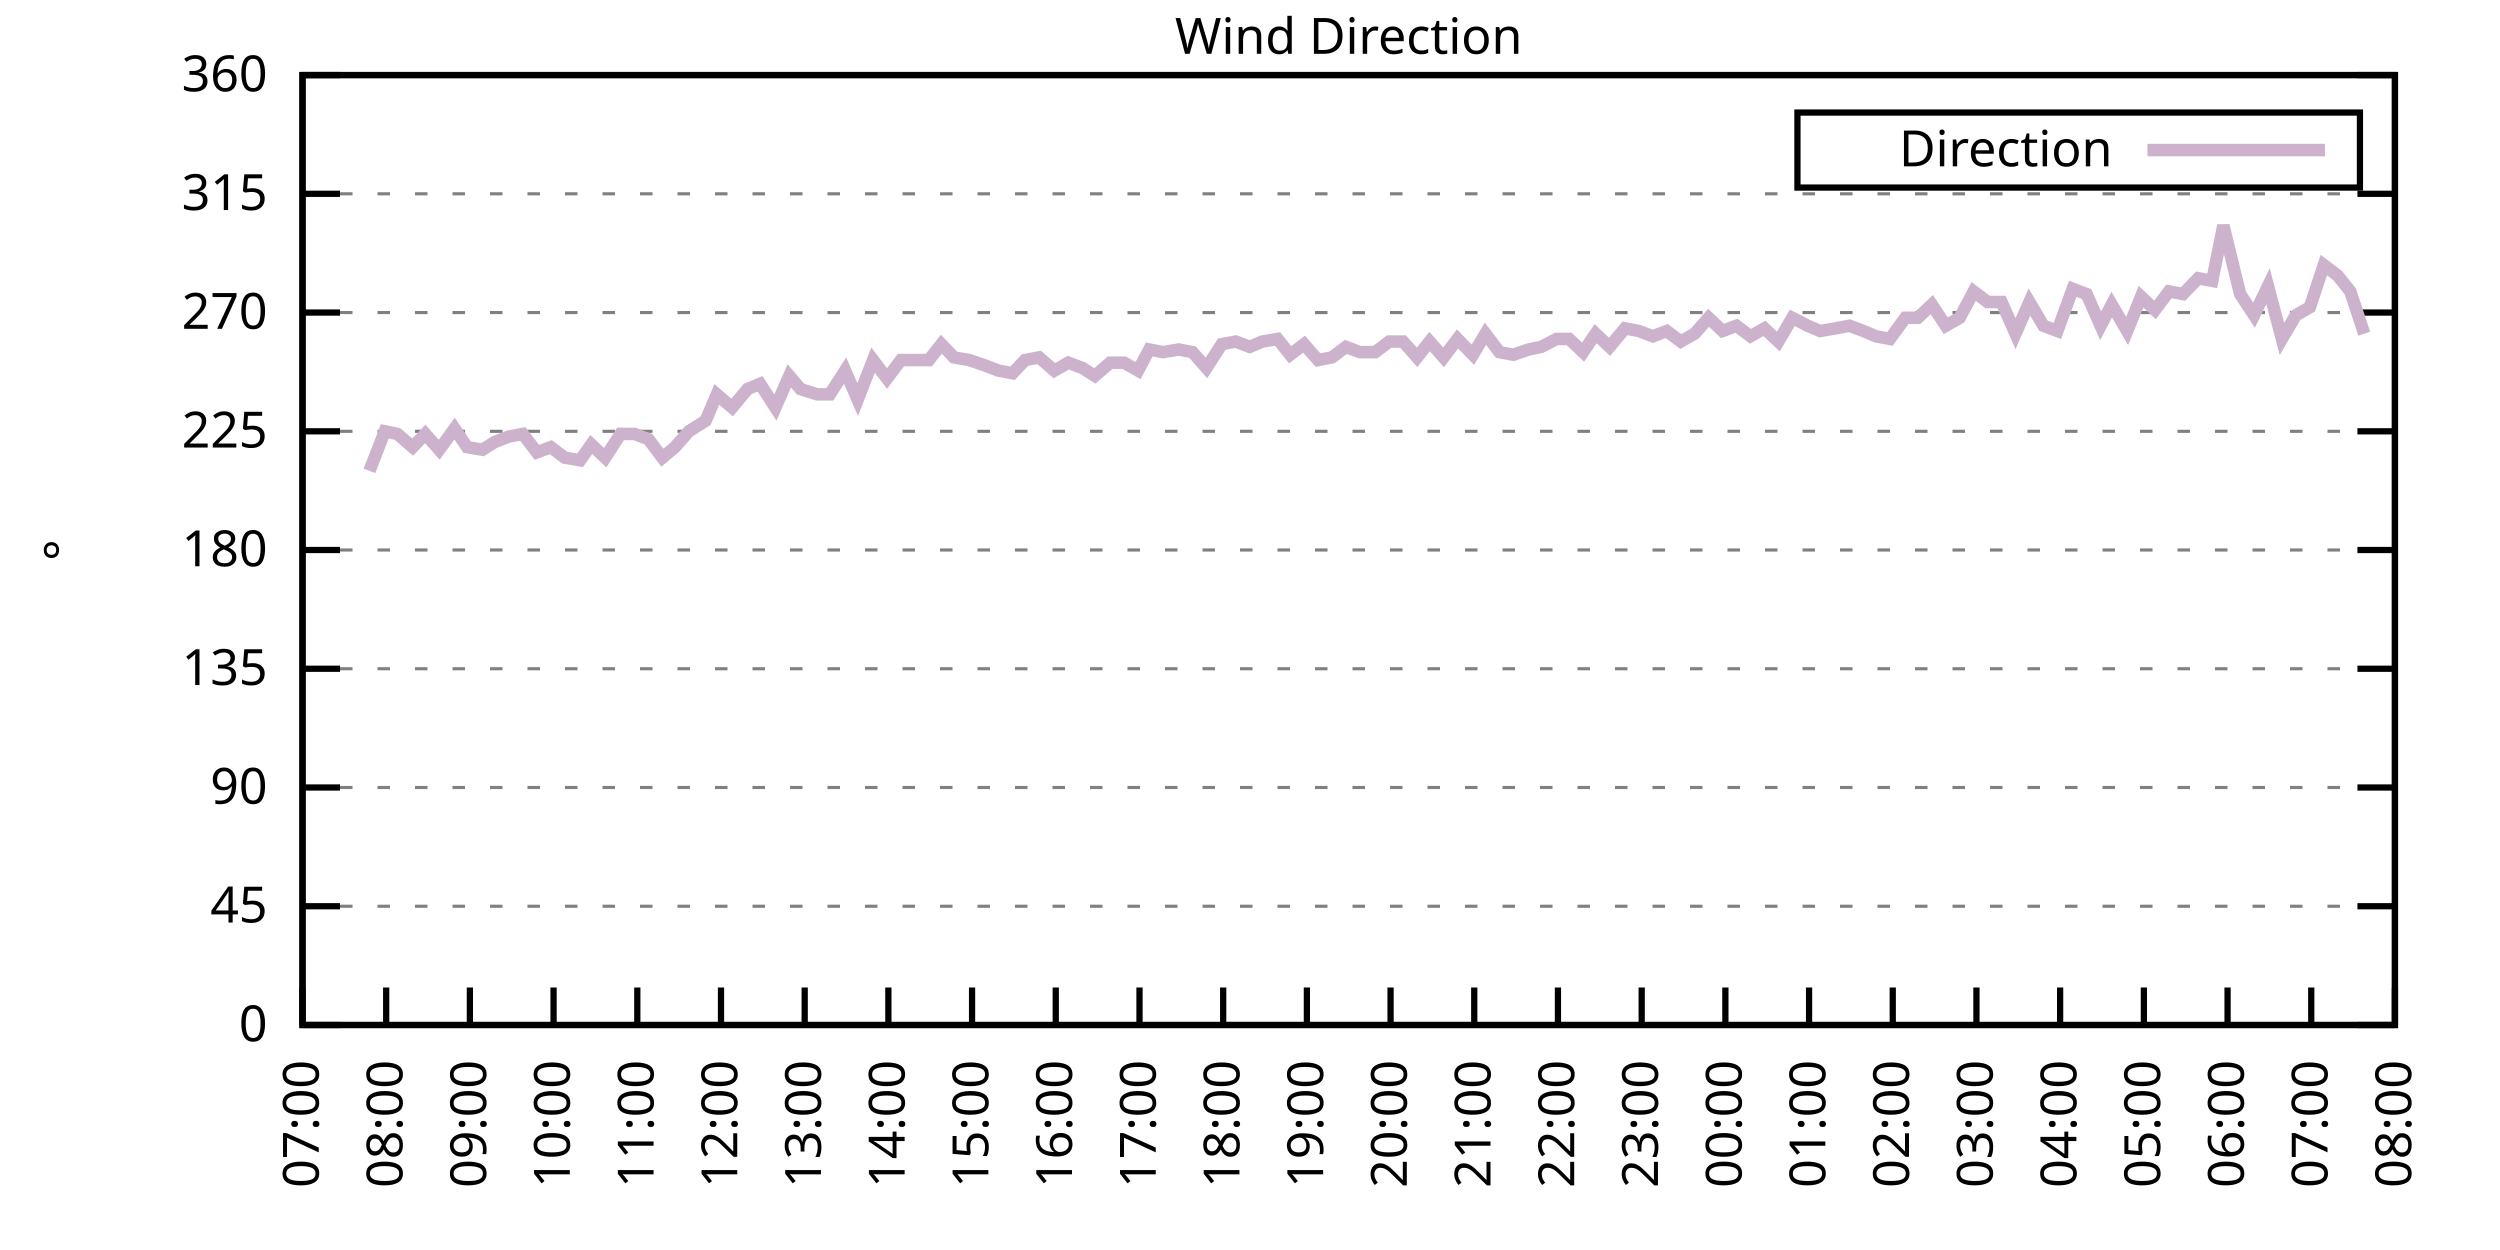
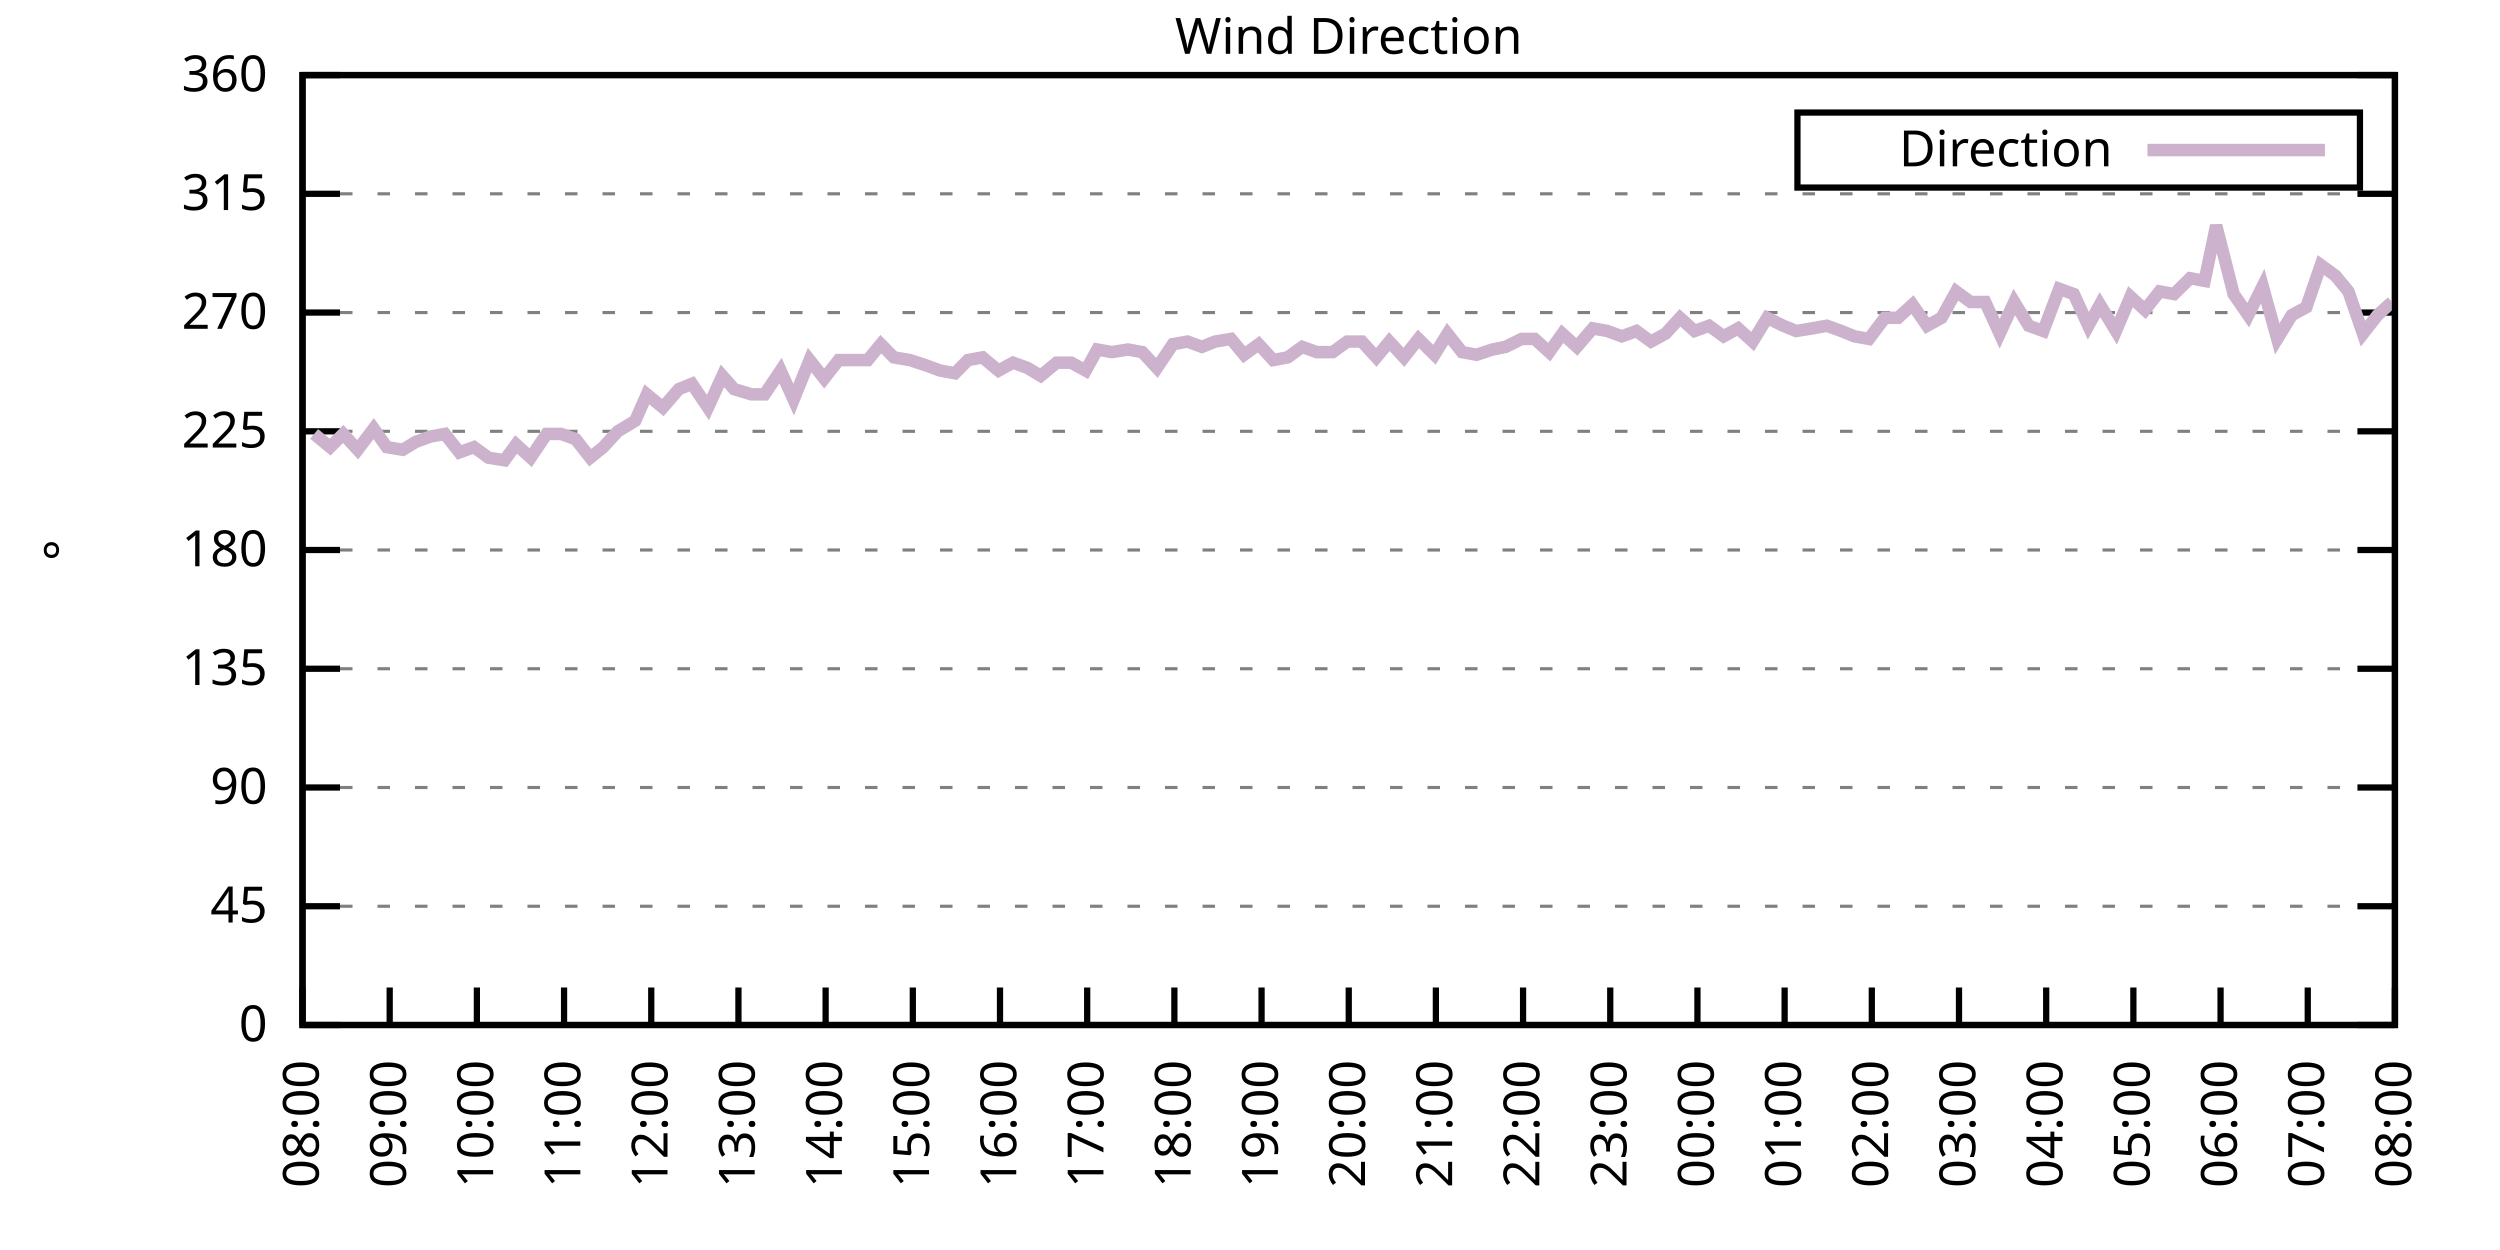
<svg xmlns="http://www.w3.org/2000/svg" xmlns:xlink="http://www.w3.org/1999/xlink" width="400" height="200" viewBox="0 0 400 200">
  <g id="gnuplot_canvas">
    <rect x="0" y="0" width="400" height="200" fill="none" />
    <defs>
      <circle id="gpDot" r="0.5" stroke-width="0.5" stroke="currentColor" />
      <path id="gpPt0" stroke-width="0.333" stroke="currentColor" d="M-1,0 h2 M0,-1 v2" />
      <path id="gpPt1" stroke-width="0.333" stroke="currentColor" d="M-1,-1 L1,1 M1,-1 L-1,1" />
      <path id="gpPt2" stroke-width="0.333" stroke="currentColor" d="M-1,0 L1,0 M0,-1 L0,1 M-1,-1 L1,1 M-1,1 L1,-1" />
      <rect id="gpPt3" stroke-width="0.333" stroke="currentColor" x="-1" y="-1" width="2" height="2" />
      <rect id="gpPt4" stroke-width="0.333" stroke="currentColor" fill="currentColor" x="-1" y="-1" width="2" height="2" />
      <circle id="gpPt5" stroke-width="0.333" stroke="currentColor" cx="0" cy="0" r="1" />
      <use xlink:href="#gpPt5" id="gpPt6" fill="currentColor" stroke="none" />
      <path id="gpPt7" stroke-width="0.333" stroke="currentColor" d="M0,-1.33 L-1.33,0.67 L1.33,0.67 z" />
      <use xlink:href="#gpPt7" id="gpPt8" fill="currentColor" stroke="none" />
      <use xlink:href="#gpPt7" id="gpPt9" stroke="currentColor" transform="rotate(180)" />
      <use xlink:href="#gpPt9" id="gpPt10" fill="currentColor" stroke="none" />
      <use xlink:href="#gpPt3" id="gpPt11" stroke="currentColor" transform="rotate(45)" />
      <use xlink:href="#gpPt11" id="gpPt12" fill="currentColor" stroke="none" />
      <path id="gpPt13" stroke-width="0.333" stroke="currentColor" d="M0,1.330 L1.265,0.411 L0.782,-1.067 L-0.782,-1.076 L-1.265,0.411 z" />
      <use xlink:href="#gpPt13" id="gpPt14" fill="currentColor" stroke="none" />
      <filter id="textbox" filterUnits="objectBoundingBox" x="0" y="0" height="1" width="1">
        <feFlood flood-color="white" flood-opacity="1" result="bgnd" />
        <feComposite in="SourceGraphic" in2="bgnd" operator="atop" />
      </filter>
      <filter id="greybox" filterUnits="objectBoundingBox" x="0" y="0" height="1" width="1">
        <feFlood flood-color="lightgrey" flood-opacity="1" result="grey" />
        <feComposite in="SourceGraphic" in2="grey" operator="atop" />
      </filter>
    </defs>
    <g fill="none" color="white" stroke="currentColor" stroke-width="1.00" stroke-linecap="butt" stroke-linejoin="miter">
</g>
    <g fill="none" color="black" stroke="currentColor" stroke-width="1.00" stroke-linecap="butt" stroke-linejoin="miter">
      <g stroke="none" shape-rendering="crispEdges">
        <polygon fill="rgb(255, 255, 255)" points="48.40,164.00 383.18,164.00 383.18,12.02 48.40,12.02 " />
      </g>
    </g>
    <g fill="none" color="black" stroke="currentColor" stroke-width="1.00" stroke-linecap="butt" stroke-linejoin="miter">
</g>
    <g fill="none" color="black" stroke="black" stroke-width="0.50" stroke-linecap="butt" stroke-linejoin="miter">
</g>
    <g fill="none" color="gray" stroke="currentColor" stroke-width="0.50" stroke-linecap="butt" stroke-linejoin="miter">
      <path stroke="gray" stroke-dasharray="2,4" class="gridline" d="M48.40,164.00 L383.19,164.00  " />
    </g>
    <g fill="none" color="gray" stroke="gray" stroke-width="1.00" stroke-linecap="butt" stroke-linejoin="miter">
</g>
    <g fill="none" color="black" stroke="currentColor" stroke-width="1.00" stroke-linecap="butt" stroke-linejoin="miter">
      <path stroke="black" d="M48.40,164.00 L54.40,164.00 M383.19,164.00 L377.19,164.00  " />
      <g transform="translate(42.80,166.60)" stroke="none" fill="black" font-family="Sans" font-size="8.00" text-anchor="end">
        <text>
          <tspan font-family="Sans"> 0</tspan>
        </text>
      </g>
    </g>
    <g fill="none" color="black" stroke="currentColor" stroke-width="1.00" stroke-linecap="butt" stroke-linejoin="miter">
</g>
    <g fill="none" color="black" stroke="black" stroke-width="0.50" stroke-linecap="butt" stroke-linejoin="miter">
</g>
    <g fill="none" color="gray" stroke="currentColor" stroke-width="0.50" stroke-linecap="butt" stroke-linejoin="miter">
      <path stroke="gray" stroke-dasharray="2,4" class="gridline" d="M48.40,145.00 L383.19,145.00  " />
    </g>
    <g fill="none" color="gray" stroke="gray" stroke-width="1.00" stroke-linecap="butt" stroke-linejoin="miter">
</g>
    <g fill="none" color="black" stroke="currentColor" stroke-width="1.00" stroke-linecap="butt" stroke-linejoin="miter">
      <path stroke="black" d="M48.40,145.00 L54.40,145.00 M383.19,145.00 L377.19,145.00  " />
      <g transform="translate(42.80,147.60)" stroke="none" fill="black" font-family="Sans" font-size="8.00" text-anchor="end">
        <text>
          <tspan font-family="Sans"> 45</tspan>
        </text>
      </g>
    </g>
    <g fill="none" color="black" stroke="currentColor" stroke-width="1.00" stroke-linecap="butt" stroke-linejoin="miter">
</g>
    <g fill="none" color="black" stroke="black" stroke-width="0.50" stroke-linecap="butt" stroke-linejoin="miter">
</g>
    <g fill="none" color="gray" stroke="currentColor" stroke-width="0.50" stroke-linecap="butt" stroke-linejoin="miter">
      <path stroke="gray" stroke-dasharray="2,4" class="gridline" d="M48.40,126.00 L383.19,126.00  " />
    </g>
    <g fill="none" color="gray" stroke="gray" stroke-width="1.00" stroke-linecap="butt" stroke-linejoin="miter">
</g>
    <g fill="none" color="black" stroke="currentColor" stroke-width="1.00" stroke-linecap="butt" stroke-linejoin="miter">
      <path stroke="black" d="M48.40,126.00 L54.40,126.00 M383.19,126.00 L377.19,126.00  " />
      <g transform="translate(42.80,128.60)" stroke="none" fill="black" font-family="Sans" font-size="8.00" text-anchor="end">
        <text>
          <tspan font-family="Sans"> 90</tspan>
        </text>
      </g>
    </g>
    <g fill="none" color="black" stroke="currentColor" stroke-width="1.00" stroke-linecap="butt" stroke-linejoin="miter">
</g>
    <g fill="none" color="black" stroke="black" stroke-width="0.50" stroke-linecap="butt" stroke-linejoin="miter">
</g>
    <g fill="none" color="gray" stroke="currentColor" stroke-width="0.50" stroke-linecap="butt" stroke-linejoin="miter">
      <path stroke="gray" stroke-dasharray="2,4" class="gridline" d="M48.40,107.00 L383.19,107.00  " />
    </g>
    <g fill="none" color="gray" stroke="gray" stroke-width="1.00" stroke-linecap="butt" stroke-linejoin="miter">
</g>
    <g fill="none" color="black" stroke="currentColor" stroke-width="1.00" stroke-linecap="butt" stroke-linejoin="miter">
      <path stroke="black" d="M48.40,107.00 L54.40,107.00 M383.19,107.00 L377.19,107.00  " />
      <g transform="translate(42.80,109.60)" stroke="none" fill="black" font-family="Sans" font-size="8.00" text-anchor="end">
        <text>
          <tspan font-family="Sans"> 135</tspan>
        </text>
      </g>
    </g>
    <g fill="none" color="black" stroke="currentColor" stroke-width="1.00" stroke-linecap="butt" stroke-linejoin="miter">
</g>
    <g fill="none" color="black" stroke="black" stroke-width="0.50" stroke-linecap="butt" stroke-linejoin="miter">
</g>
    <g fill="none" color="gray" stroke="currentColor" stroke-width="0.50" stroke-linecap="butt" stroke-linejoin="miter">
      <path stroke="gray" stroke-dasharray="2,4" class="gridline" d="M48.40,88.00 L383.19,88.00  " />
    </g>
    <g fill="none" color="gray" stroke="gray" stroke-width="1.00" stroke-linecap="butt" stroke-linejoin="miter">
</g>
    <g fill="none" color="black" stroke="currentColor" stroke-width="1.00" stroke-linecap="butt" stroke-linejoin="miter">
      <path stroke="black" d="M48.40,88.00 L54.40,88.00 M383.19,88.00 L377.19,88.00  " />
      <g transform="translate(42.80,90.60)" stroke="none" fill="black" font-family="Sans" font-size="8.00" text-anchor="end">
        <text>
          <tspan font-family="Sans"> 180</tspan>
        </text>
      </g>
    </g>
    <g fill="none" color="black" stroke="currentColor" stroke-width="1.00" stroke-linecap="butt" stroke-linejoin="miter">
</g>
    <g fill="none" color="black" stroke="black" stroke-width="0.50" stroke-linecap="butt" stroke-linejoin="miter">
</g>
    <g fill="none" color="gray" stroke="currentColor" stroke-width="0.50" stroke-linecap="butt" stroke-linejoin="miter">
      <path stroke="gray" stroke-dasharray="2,4" class="gridline" d="M48.40,69.01 L383.19,69.01  " />
    </g>
    <g fill="none" color="gray" stroke="gray" stroke-width="1.00" stroke-linecap="butt" stroke-linejoin="miter">
</g>
    <g fill="none" color="black" stroke="currentColor" stroke-width="1.00" stroke-linecap="butt" stroke-linejoin="miter">
      <path stroke="black" d="M48.40,69.01 L54.40,69.01 M383.19,69.01 L377.19,69.01  " />
      <g transform="translate(42.80,71.61)" stroke="none" fill="black" font-family="Sans" font-size="8.00" text-anchor="end">
        <text>
          <tspan font-family="Sans"> 225</tspan>
        </text>
      </g>
    </g>
    <g fill="none" color="black" stroke="currentColor" stroke-width="1.00" stroke-linecap="butt" stroke-linejoin="miter">
</g>
    <g fill="none" color="black" stroke="black" stroke-width="0.50" stroke-linecap="butt" stroke-linejoin="miter">
</g>
    <g fill="none" color="gray" stroke="currentColor" stroke-width="0.50" stroke-linecap="butt" stroke-linejoin="miter">
      <path stroke="gray" stroke-dasharray="2,4" class="gridline" d="M48.40,50.01 L383.19,50.01  " />
    </g>
    <g fill="none" color="gray" stroke="gray" stroke-width="1.00" stroke-linecap="butt" stroke-linejoin="miter">
</g>
    <g fill="none" color="black" stroke="currentColor" stroke-width="1.00" stroke-linecap="butt" stroke-linejoin="miter">
      <path stroke="black" d="M48.40,50.01 L54.40,50.01 M383.19,50.01 L377.19,50.01  " />
      <g transform="translate(42.80,52.61)" stroke="none" fill="black" font-family="Sans" font-size="8.00" text-anchor="end">
        <text>
          <tspan font-family="Sans"> 270</tspan>
        </text>
      </g>
    </g>
    <g fill="none" color="black" stroke="currentColor" stroke-width="1.00" stroke-linecap="butt" stroke-linejoin="miter">
</g>
    <g fill="none" color="black" stroke="black" stroke-width="0.50" stroke-linecap="butt" stroke-linejoin="miter">
</g>
    <g fill="none" color="gray" stroke="currentColor" stroke-width="0.50" stroke-linecap="butt" stroke-linejoin="miter">
      <path stroke="gray" stroke-dasharray="2,4" class="gridline" d="M48.40,31.01 L383.19,31.01  " />
    </g>
    <g fill="none" color="gray" stroke="gray" stroke-width="1.00" stroke-linecap="butt" stroke-linejoin="miter">
</g>
    <g fill="none" color="black" stroke="currentColor" stroke-width="1.00" stroke-linecap="butt" stroke-linejoin="miter">
      <path stroke="black" d="M48.40,31.01 L54.40,31.01 M383.19,31.01 L377.19,31.01  " />
      <g transform="translate(42.80,33.61)" stroke="none" fill="black" font-family="Sans" font-size="8.00" text-anchor="end">
        <text>
          <tspan font-family="Sans"> 315</tspan>
        </text>
      </g>
    </g>
    <g fill="none" color="black" stroke="currentColor" stroke-width="1.00" stroke-linecap="butt" stroke-linejoin="miter">
</g>
    <g fill="none" color="black" stroke="black" stroke-width="0.50" stroke-linecap="butt" stroke-linejoin="miter">
</g>
    <g fill="none" color="gray" stroke="currentColor" stroke-width="0.50" stroke-linecap="butt" stroke-linejoin="miter">
      <path stroke="gray" stroke-dasharray="2,4" class="gridline" d="M48.40,12.01 L383.19,12.01  " />
    </g>
    <g fill="none" color="gray" stroke="gray" stroke-width="1.00" stroke-linecap="butt" stroke-linejoin="miter">
</g>
    <g fill="none" color="black" stroke="currentColor" stroke-width="1.00" stroke-linecap="butt" stroke-linejoin="miter">
      <path stroke="black" d="M48.40,12.01 L54.40,12.01 M383.19,12.01 L377.19,12.01  " />
      <g transform="translate(42.80,14.61)" stroke="none" fill="black" font-family="Sans" font-size="8.00" text-anchor="end">
        <text>
          <tspan font-family="Sans"> 360</tspan>
        </text>
      </g>
    </g>
    <g fill="none" color="black" stroke="currentColor" stroke-width="1.00" stroke-linecap="butt" stroke-linejoin="miter">
      <path stroke="black" d="M48.40,164.00 L48.40,158.00  " />
      <g transform="translate(51.00,169.60) rotate(270.00)" stroke="none" fill="black" font-family="Sans" font-size="8.00" text-anchor="end">
        <text>
-           <tspan font-family="Sans">07:00</tspan>
-         </text>
-       </g>
-     </g>
-     <g fill="none" color="black" stroke="currentColor" stroke-width="1.00" stroke-linecap="butt" stroke-linejoin="miter">
-       <path stroke="black" d="M61.79,164.00 L61.79,158.00  " />
-       <g transform="translate(64.39,169.60) rotate(270.00)" stroke="none" fill="black" font-family="Sans" font-size="8.00" text-anchor="end">
-         <text>
          <tspan font-family="Sans">08:00</tspan>
        </text>
      </g>
    </g>
    <g fill="none" color="black" stroke="currentColor" stroke-width="1.00" stroke-linecap="butt" stroke-linejoin="miter">
-       <path stroke="black" d="M75.18,164.00 L75.18,158.00  " />
-       <g transform="translate(77.78,169.60) rotate(270.00)" stroke="none" fill="black" font-family="Sans" font-size="8.00" text-anchor="end">
+       <path stroke="black" d="M62.35,164.00 L62.35,158.00  " />
+       <g transform="translate(64.95,169.60) rotate(270.00)" stroke="none" fill="black" font-family="Sans" font-size="8.00" text-anchor="end">
        <text>
          <tspan font-family="Sans">09:00</tspan>
        </text>
      </g>
    </g>
    <g fill="none" color="black" stroke="currentColor" stroke-width="1.00" stroke-linecap="butt" stroke-linejoin="miter">
-       <path stroke="black" d="M88.57,164.00 L88.57,158.00  " />
-       <g transform="translate(91.17,169.60) rotate(270.00)" stroke="none" fill="black" font-family="Sans" font-size="8.00" text-anchor="end">
+       <path stroke="black" d="M76.30,164.00 L76.30,158.00  " />
+       <g transform="translate(78.90,169.60) rotate(270.00)" stroke="none" fill="black" font-family="Sans" font-size="8.00" text-anchor="end">
        <text>
          <tspan font-family="Sans">10:00</tspan>
        </text>
      </g>
    </g>
    <g fill="none" color="black" stroke="currentColor" stroke-width="1.00" stroke-linecap="butt" stroke-linejoin="miter">
-       <path stroke="black" d="M101.97,164.00 L101.97,158.00  " />
-       <g transform="translate(104.57,169.60) rotate(270.00)" stroke="none" fill="black" font-family="Sans" font-size="8.00" text-anchor="end">
+       <path stroke="black" d="M90.25,164.00 L90.25,158.00  " />
+       <g transform="translate(92.85,169.60) rotate(270.00)" stroke="none" fill="black" font-family="Sans" font-size="8.00" text-anchor="end">
        <text>
          <tspan font-family="Sans">11:00</tspan>
        </text>
      </g>
    </g>
    <g fill="none" color="black" stroke="currentColor" stroke-width="1.00" stroke-linecap="butt" stroke-linejoin="miter">
-       <path stroke="black" d="M115.36,164.00 L115.36,158.00  " />
-       <g transform="translate(117.96,169.60) rotate(270.00)" stroke="none" fill="black" font-family="Sans" font-size="8.00" text-anchor="end">
+       <path stroke="black" d="M104.20,164.00 L104.20,158.00  " />
+       <g transform="translate(106.80,169.60) rotate(270.00)" stroke="none" fill="black" font-family="Sans" font-size="8.00" text-anchor="end">
        <text>
          <tspan font-family="Sans">12:00</tspan>
        </text>
      </g>
    </g>
    <g fill="none" color="black" stroke="currentColor" stroke-width="1.00" stroke-linecap="butt" stroke-linejoin="miter">
-       <path stroke="black" d="M128.75,164.00 L128.75,158.00  " />
-       <g transform="translate(131.35,169.60) rotate(270.00)" stroke="none" fill="black" font-family="Sans" font-size="8.00" text-anchor="end">
+       <path stroke="black" d="M118.15,164.00 L118.15,158.00  " />
+       <g transform="translate(120.75,169.60) rotate(270.00)" stroke="none" fill="black" font-family="Sans" font-size="8.00" text-anchor="end">
        <text>
          <tspan font-family="Sans">13:00</tspan>
        </text>
      </g>
    </g>
    <g fill="none" color="black" stroke="currentColor" stroke-width="1.00" stroke-linecap="butt" stroke-linejoin="miter">
-       <path stroke="black" d="M142.14,164.00 L142.14,158.00  " />
-       <g transform="translate(144.74,169.60) rotate(270.00)" stroke="none" fill="black" font-family="Sans" font-size="8.00" text-anchor="end">
+       <path stroke="black" d="M132.10,164.00 L132.10,158.00  " />
+       <g transform="translate(134.70,169.60) rotate(270.00)" stroke="none" fill="black" font-family="Sans" font-size="8.00" text-anchor="end">
        <text>
          <tspan font-family="Sans">14:00</tspan>
        </text>
      </g>
    </g>
    <g fill="none" color="black" stroke="currentColor" stroke-width="1.00" stroke-linecap="butt" stroke-linejoin="miter">
-       <path stroke="black" d="M155.53,164.00 L155.53,158.00  " />
-       <g transform="translate(158.13,169.60) rotate(270.00)" stroke="none" fill="black" font-family="Sans" font-size="8.00" text-anchor="end">
+       <path stroke="black" d="M146.05,164.00 L146.05,158.00  " />
+       <g transform="translate(148.65,169.60) rotate(270.00)" stroke="none" fill="black" font-family="Sans" font-size="8.00" text-anchor="end">
        <text>
          <tspan font-family="Sans">15:00</tspan>
        </text>
      </g>
    </g>
    <g fill="none" color="black" stroke="currentColor" stroke-width="1.00" stroke-linecap="butt" stroke-linejoin="miter">
-       <path stroke="black" d="M168.92,164.00 L168.92,158.00  " />
-       <g transform="translate(171.52,169.60) rotate(270.00)" stroke="none" fill="black" font-family="Sans" font-size="8.00" text-anchor="end">
+       <path stroke="black" d="M160.00,164.00 L160.00,158.00  " />
+       <g transform="translate(162.60,169.60) rotate(270.00)" stroke="none" fill="black" font-family="Sans" font-size="8.00" text-anchor="end">
        <text>
          <tspan font-family="Sans">16:00</tspan>
        </text>
      </g>
    </g>
    <g fill="none" color="black" stroke="currentColor" stroke-width="1.00" stroke-linecap="butt" stroke-linejoin="miter">
-       <path stroke="black" d="M182.32,164.00 L182.32,158.00  " />
-       <g transform="translate(184.92,169.60) rotate(270.00)" stroke="none" fill="black" font-family="Sans" font-size="8.00" text-anchor="end">
+       <path stroke="black" d="M173.95,164.00 L173.95,158.00  " />
+       <g transform="translate(176.55,169.60) rotate(270.00)" stroke="none" fill="black" font-family="Sans" font-size="8.00" text-anchor="end">
        <text>
          <tspan font-family="Sans">17:00</tspan>
        </text>
      </g>
    </g>
    <g fill="none" color="black" stroke="currentColor" stroke-width="1.00" stroke-linecap="butt" stroke-linejoin="miter">
-       <path stroke="black" d="M195.71,164.00 L195.71,158.00  " />
-       <g transform="translate(198.31,169.60) rotate(270.00)" stroke="none" fill="black" font-family="Sans" font-size="8.00" text-anchor="end">
+       <path stroke="black" d="M187.90,164.00 L187.90,158.00  " />
+       <g transform="translate(190.50,169.60) rotate(270.00)" stroke="none" fill="black" font-family="Sans" font-size="8.00" text-anchor="end">
        <text>
          <tspan font-family="Sans">18:00</tspan>
        </text>
      </g>
    </g>
    <g fill="none" color="black" stroke="currentColor" stroke-width="1.00" stroke-linecap="butt" stroke-linejoin="miter">
-       <path stroke="black" d="M209.10,164.00 L209.10,158.00  " />
-       <g transform="translate(211.70,169.60) rotate(270.00)" stroke="none" fill="black" font-family="Sans" font-size="8.00" text-anchor="end">
+       <path stroke="black" d="M201.85,164.00 L201.85,158.00  " />
+       <g transform="translate(204.45,169.60) rotate(270.00)" stroke="none" fill="black" font-family="Sans" font-size="8.00" text-anchor="end">
        <text>
          <tspan font-family="Sans">19:00</tspan>
        </text>
      </g>
    </g>
    <g fill="none" color="black" stroke="currentColor" stroke-width="1.00" stroke-linecap="butt" stroke-linejoin="miter">
-       <path stroke="black" d="M222.49,164.00 L222.49,158.00  " />
-       <g transform="translate(225.09,169.60) rotate(270.00)" stroke="none" fill="black" font-family="Sans" font-size="8.00" text-anchor="end">
+       <path stroke="black" d="M215.80,164.00 L215.80,158.00  " />
+       <g transform="translate(218.40,169.60) rotate(270.00)" stroke="none" fill="black" font-family="Sans" font-size="8.00" text-anchor="end">
        <text>
          <tspan font-family="Sans">20:00</tspan>
        </text>
      </g>
    </g>
    <g fill="none" color="black" stroke="currentColor" stroke-width="1.00" stroke-linecap="butt" stroke-linejoin="miter">
-       <path stroke="black" d="M235.88,164.00 L235.88,158.00  " />
-       <g transform="translate(238.48,169.60) rotate(270.00)" stroke="none" fill="black" font-family="Sans" font-size="8.00" text-anchor="end">
+       <path stroke="black" d="M229.74,164.00 L229.74,158.00  " />
+       <g transform="translate(232.34,169.60) rotate(270.00)" stroke="none" fill="black" font-family="Sans" font-size="8.00" text-anchor="end">
        <text>
          <tspan font-family="Sans">21:00</tspan>
        </text>
      </g>
    </g>
    <g fill="none" color="black" stroke="currentColor" stroke-width="1.00" stroke-linecap="butt" stroke-linejoin="miter">
-       <path stroke="black" d="M249.27,164.00 L249.27,158.00  " />
-       <g transform="translate(251.87,169.60) rotate(270.00)" stroke="none" fill="black" font-family="Sans" font-size="8.00" text-anchor="end">
+       <path stroke="black" d="M243.69,164.00 L243.69,158.00  " />
+       <g transform="translate(246.29,169.60) rotate(270.00)" stroke="none" fill="black" font-family="Sans" font-size="8.00" text-anchor="end">
        <text>
          <tspan font-family="Sans">22:00</tspan>
        </text>
      </g>
    </g>
    <g fill="none" color="black" stroke="currentColor" stroke-width="1.00" stroke-linecap="butt" stroke-linejoin="miter">
-       <path stroke="black" d="M262.67,164.00 L262.67,158.00  " />
-       <g transform="translate(265.27,169.60) rotate(270.00)" stroke="none" fill="black" font-family="Sans" font-size="8.00" text-anchor="end">
+       <path stroke="black" d="M257.64,164.00 L257.64,158.00  " />
+       <g transform="translate(260.24,169.60) rotate(270.00)" stroke="none" fill="black" font-family="Sans" font-size="8.00" text-anchor="end">
        <text>
          <tspan font-family="Sans">23:00</tspan>
        </text>
      </g>
    </g>
    <g fill="none" color="black" stroke="currentColor" stroke-width="1.00" stroke-linecap="butt" stroke-linejoin="miter">
-       <path stroke="black" d="M276.06,164.00 L276.06,158.00  " />
-       <g transform="translate(278.66,169.60) rotate(270.00)" stroke="none" fill="black" font-family="Sans" font-size="8.00" text-anchor="end">
+       <path stroke="black" d="M271.59,164.00 L271.59,158.00  " />
+       <g transform="translate(274.19,169.60) rotate(270.00)" stroke="none" fill="black" font-family="Sans" font-size="8.00" text-anchor="end">
        <text>
          <tspan font-family="Sans">00:00</tspan>
        </text>
      </g>
    </g>
    <g fill="none" color="black" stroke="currentColor" stroke-width="1.00" stroke-linecap="butt" stroke-linejoin="miter">
-       <path stroke="black" d="M289.45,164.00 L289.45,158.00  " />
-       <g transform="translate(292.05,169.60) rotate(270.00)" stroke="none" fill="black" font-family="Sans" font-size="8.00" text-anchor="end">
+       <path stroke="black" d="M285.54,164.00 L285.54,158.00  " />
+       <g transform="translate(288.14,169.60) rotate(270.00)" stroke="none" fill="black" font-family="Sans" font-size="8.00" text-anchor="end">
        <text>
          <tspan font-family="Sans">01:00</tspan>
        </text>
      </g>
    </g>
    <g fill="none" color="black" stroke="currentColor" stroke-width="1.00" stroke-linecap="butt" stroke-linejoin="miter">
-       <path stroke="black" d="M302.84,164.00 L302.84,158.00  " />
-       <g transform="translate(305.44,169.60) rotate(270.00)" stroke="none" fill="black" font-family="Sans" font-size="8.00" text-anchor="end">
+       <path stroke="black" d="M299.49,164.00 L299.49,158.00  " />
+       <g transform="translate(302.09,169.60) rotate(270.00)" stroke="none" fill="black" font-family="Sans" font-size="8.00" text-anchor="end">
        <text>
          <tspan font-family="Sans">02:00</tspan>
        </text>
      </g>
    </g>
    <g fill="none" color="black" stroke="currentColor" stroke-width="1.00" stroke-linecap="butt" stroke-linejoin="miter">
-       <path stroke="black" d="M316.23,164.00 L316.23,158.00  " />
-       <g transform="translate(318.83,169.60) rotate(270.00)" stroke="none" fill="black" font-family="Sans" font-size="8.00" text-anchor="end">
+       <path stroke="black" d="M313.44,164.00 L313.44,158.00  " />
+       <g transform="translate(316.04,169.60) rotate(270.00)" stroke="none" fill="black" font-family="Sans" font-size="8.00" text-anchor="end">
        <text>
          <tspan font-family="Sans">03:00</tspan>
        </text>
      </g>
    </g>
    <g fill="none" color="black" stroke="currentColor" stroke-width="1.00" stroke-linecap="butt" stroke-linejoin="miter">
-       <path stroke="black" d="M329.62,164.00 L329.62,158.00  " />
-       <g transform="translate(332.22,169.60) rotate(270.00)" stroke="none" fill="black" font-family="Sans" font-size="8.00" text-anchor="end">
+       <path stroke="black" d="M327.39,164.00 L327.39,158.00  " />
+       <g transform="translate(329.99,169.60) rotate(270.00)" stroke="none" fill="black" font-family="Sans" font-size="8.00" text-anchor="end">
        <text>
          <tspan font-family="Sans">04:00</tspan>
        </text>
      </g>
    </g>
    <g fill="none" color="black" stroke="currentColor" stroke-width="1.00" stroke-linecap="butt" stroke-linejoin="miter">
-       <path stroke="black" d="M343.02,164.00 L343.02,158.00  " />
-       <g transform="translate(345.62,169.60) rotate(270.00)" stroke="none" fill="black" font-family="Sans" font-size="8.00" text-anchor="end">
+       <path stroke="black" d="M341.34,164.00 L341.34,158.00  " />
+       <g transform="translate(343.94,169.60) rotate(270.00)" stroke="none" fill="black" font-family="Sans" font-size="8.00" text-anchor="end">
        <text>
          <tspan font-family="Sans">05:00</tspan>
        </text>
      </g>
    </g>
    <g fill="none" color="black" stroke="currentColor" stroke-width="1.00" stroke-linecap="butt" stroke-linejoin="miter">
-       <path stroke="black" d="M356.41,164.00 L356.41,158.00  " />
-       <g transform="translate(359.01,169.60) rotate(270.00)" stroke="none" fill="black" font-family="Sans" font-size="8.00" text-anchor="end">
+       <path stroke="black" d="M355.29,164.00 L355.29,158.00  " />
+       <g transform="translate(357.89,169.60) rotate(270.00)" stroke="none" fill="black" font-family="Sans" font-size="8.00" text-anchor="end">
        <text>
          <tspan font-family="Sans">06:00</tspan>
        </text>
      </g>
    </g>
    <g fill="none" color="black" stroke="currentColor" stroke-width="1.00" stroke-linecap="butt" stroke-linejoin="miter">
-       <path stroke="black" d="M369.80,164.00 L369.80,158.00  " />
-       <g transform="translate(372.40,169.60) rotate(270.00)" stroke="none" fill="black" font-family="Sans" font-size="8.00" text-anchor="end">
+       <path stroke="black" d="M369.24,164.00 L369.24,158.00  " />
+       <g transform="translate(371.84,169.60) rotate(270.00)" stroke="none" fill="black" font-family="Sans" font-size="8.00" text-anchor="end">
        <text>
          <tspan font-family="Sans">07:00</tspan>
        </text>
      </g>
    </g>
    <g fill="none" color="black" stroke="currentColor" stroke-width="1.00" stroke-linecap="butt" stroke-linejoin="miter">
      <path stroke="black" d="M383.19,164.00 L383.19,158.00  " />
      <g transform="translate(385.79,169.60) rotate(270.00)" stroke="none" fill="black" font-family="Sans" font-size="8.00" text-anchor="end">
        <text>
          <tspan font-family="Sans">08:00</tspan>
        </text>
      </g>
    </g>
    <g fill="none" color="black" stroke="currentColor" stroke-width="1.00" stroke-linecap="butt" stroke-linejoin="miter">
</g>
    <g fill="none" color="black" stroke="currentColor" stroke-width="1.00" stroke-linecap="butt" stroke-linejoin="miter">
      <path stroke="black" d="M48.40,12.01 L48.40,164.00 L383.19,164.00 L383.19,12.01 L48.40,12.01 Z  " />
    </g>
    <g fill="none" color="black" stroke="currentColor" stroke-width="1.00" stroke-linecap="butt" stroke-linejoin="miter">
</g>
    <g fill="none" color="black" stroke="currentColor" stroke-width="1.00" stroke-linecap="butt" stroke-linejoin="miter">
      <path stroke="black" d="M287.59,30.01 L287.59,18.01 L377.59,18.01 L377.59,30.01 L287.59,30.01 Z  " />
    </g>
    <g id="Wind_direction_plot_1">
      <g fill="none" color="white" stroke="black" stroke-width="2.00" stroke-linecap="butt" stroke-linejoin="miter">
</g>
      <g fill="none" color="black" stroke="currentColor" stroke-width="2.00" stroke-linecap="butt" stroke-linejoin="miter">
        <g transform="translate(337.99,26.61)" stroke="none" fill="black" font-family="Sans" font-size="8.00" text-anchor="end">
          <text>
            <tspan font-family="Sans">Direction</tspan>
          </text>
        </g>
      </g>
      <g fill="none" color="black" stroke="currentColor" stroke-width="2.00" stroke-linecap="butt" stroke-linejoin="miter">
-         <path stroke="rgb(204, 178, 204)" d="M343.59,24.01 L371.99,24.01 M59.11,75.34 L61.57,69.01 L63.58,69.43 L66.03,71.54 L68.04,69.43 L70.27,71.96   L72.73,68.58 L74.74,71.54 L77.19,71.96 L79.20,70.70 L81.43,69.85 L83.66,69.43 L85.90,72.38 L88.13,71.54   L90.36,73.23 L92.82,73.65 L94.60,71.12 L96.83,73.23 L99.29,69.43 L101.52,69.43 L103.75,70.27 L105.98,73.23   L107.99,71.54 L110.22,69.01 L112.90,67.32 L114.69,63.10 L117.14,65.21 L119.60,62.25 L121.61,61.41 L124.06,65.21   L126.29,60.14 L128.08,62.25 L130.76,63.10 L132.77,63.10 L135.22,59.30 L137.23,63.94 L139.69,57.61 L141.92,60.56   L144.15,57.61 L146.38,57.61 L148.61,57.61 L150.62,55.07 L152.63,57.18 L155.09,57.61 L157.54,58.45 L159.77,59.30   L162.01,59.72 L164.01,57.61 L166.25,57.18 L168.70,59.30 L170.93,58.03 L173.17,58.87 L175.17,60.14 L177.63,58.03   L179.86,58.03 L182.09,59.30 L183.88,55.92 L186.11,56.34 L188.57,55.92 L190.80,56.34 L193.03,58.87 L195.48,55.07   L197.72,54.65 L199.95,55.50 L201.96,54.65 L204.41,54.23 L206.42,56.76 L208.65,55.07 L210.88,57.61 L213.12,57.18   L215.35,55.50 L217.58,56.34 L220.04,56.34 L222.27,54.65 L224.50,54.65 L226.73,57.18 L228.74,54.65 L230.97,57.18   L233.20,54.23 L235.66,56.76 L237.67,53.39 L239.90,56.34 L242.13,56.76 L244.59,55.92 L246.60,55.50 L249.05,54.23   L251.06,54.23 L253.29,56.34 L255.30,53.39 L257.53,55.50 L259.99,52.54 L262.22,52.96 L264.45,53.81 L266.68,52.96   L268.92,54.65 L271.15,53.39 L273.38,50.85 L275.61,52.96 L277.84,52.12 L280.07,53.81 L282.31,52.54 L284.54,54.65   L286.77,50.85 L289.23,52.12 L291.23,52.96 L293.69,52.54 L295.92,52.12 L298.15,52.96 L300.16,53.81 L302.39,54.23   L304.85,50.85 L306.86,50.85 L309.09,48.74 L311.32,52.12 L313.55,50.85 L315.79,46.63 L318.02,48.32 L320.25,48.32   L322.48,53.39 L324.71,48.32 L326.95,52.12 L329.18,52.96 L331.63,46.21 L333.86,47.05 L336.10,52.12 L337.88,48.74   L340.34,52.96 L342.57,47.47 L344.80,49.59 L347.03,46.63 L349.26,47.05 L351.72,44.52 L353.95,44.94 L355.74,36.08   L358.42,47.05 L360.65,50.43 L362.88,45.79 L365.11,54.23 L367.34,50.43 L369.58,49.16 L371.81,42.41 L374.04,44.10   L376.05,46.63 L378.28,53.39  " />
+         <path stroke="rgb(204, 178, 204)" d="M343.59,24.01 L371.99,24.01 M50.26,69.43 L52.82,71.54 L54.91,69.43 L57.23,71.96 L59.79,68.58 L61.88,71.54   L64.44,71.96 L66.53,70.70 L68.86,69.85 L71.18,69.43 L73.51,72.38 L75.83,71.54 L78.16,73.23 L80.72,73.65   L82.58,71.12 L84.90,73.23 L87.46,69.43 L89.78,69.43 L92.11,70.27 L94.43,73.23 L96.53,71.54 L98.85,69.01   L101.64,67.32 L103.50,63.10 L106.06,65.21 L108.62,62.25 L110.71,61.41 L113.27,65.21 L115.59,60.14 L117.45,62.25   L120.24,63.10 L122.33,63.10 L124.89,59.30 L126.98,63.94 L129.54,57.61 L131.87,60.56 L134.19,57.61 L136.51,57.61   L138.84,57.61 L140.93,55.07 L143.02,57.18 L145.58,57.61 L148.14,58.45 L150.46,59.30 L152.79,59.72 L154.88,57.61   L157.21,57.18 L159.76,59.30 L162.09,58.03 L164.41,58.87 L166.51,60.14 L169.06,58.03 L171.39,58.03 L173.71,59.30   L175.57,55.92 L177.90,56.34 L180.46,55.92 L182.78,56.34 L185.11,58.87 L187.66,55.07 L189.99,54.65 L192.31,55.50   L194.41,54.65 L196.96,54.23 L199.06,56.76 L201.38,55.07 L203.71,57.61 L206.03,57.18 L208.36,55.50 L210.68,56.34   L213.24,56.34 L215.56,54.65 L217.89,54.65 L220.21,57.18 L222.30,54.65 L224.63,57.18 L226.95,54.23 L229.51,56.76   L231.60,53.39 L233.93,56.34 L236.25,56.76 L238.81,55.92 L240.90,55.50 L243.46,54.23 L245.55,54.23 L247.88,56.34   L249.97,53.39 L252.30,55.50 L254.85,52.54 L257.18,52.96 L259.50,53.81 L261.83,52.96 L264.15,54.65 L266.48,53.39   L268.80,50.85 L271.13,52.96 L273.45,52.12 L275.78,53.81 L278.10,52.54 L280.43,54.65 L282.75,50.85 L285.31,52.12   L287.40,52.96 L289.96,52.54 L292.29,52.12 L294.61,52.96 L296.70,53.81 L299.03,54.23 L301.58,50.85 L303.68,50.85   L306.00,48.74 L308.33,52.12 L310.65,50.85 L312.98,46.63 L315.30,48.32 L317.63,48.32 L319.95,53.39 L322.28,48.32   L324.60,52.12 L326.93,52.96 L329.48,46.21 L331.81,47.05 L334.13,52.12 L335.99,48.74 L338.55,52.96 L340.88,47.47   L343.20,49.59 L345.53,46.63 L347.85,47.05 L350.41,44.52 L352.73,44.94 L354.59,36.08 L357.38,47.05 L359.71,50.43   L362.03,45.79 L364.36,54.23 L366.68,50.43 L369.01,49.16 L371.33,42.41 L373.66,44.10 L375.75,46.63 L378.08,53.39   L380.40,50.43 L382.73,48.32  " />
      </g>
    </g>
    <g fill="none" color="black" stroke="currentColor" stroke-width="2.00" stroke-linecap="butt" stroke-linejoin="miter">
</g>
    <g fill="none" color="black" stroke="black" stroke-width="1.00" stroke-linecap="butt" stroke-linejoin="miter">
</g>
    <g fill="none" color="black" stroke="currentColor" stroke-width="1.00" stroke-linecap="butt" stroke-linejoin="miter">
      <path stroke="black" d="M48.40,12.01 L48.40,164.00 L383.19,164.00 L383.19,12.01 L48.40,12.01 Z  " />
      <g transform="translate(12.80,88.01) rotate(270.00)" stroke="none" fill="black" font-family="Sans" font-size="8.00" text-anchor="middle">
        <text>
          <tspan font-family="Sans">°</tspan>
        </text>
      </g>
    </g>
    <g fill="none" color="black" stroke="currentColor" stroke-width="1.00" stroke-linecap="butt" stroke-linejoin="miter">
</g>
    <g fill="none" color="black" stroke="currentColor" stroke-width="1.00" stroke-linecap="butt" stroke-linejoin="miter">
      <g transform="translate(215.79,8.61)" stroke="none" fill="black" font-family="Sans" font-size="8.00" text-anchor="middle">
        <text>
          <tspan font-family="Sans">Wind Direction</tspan>
        </text>
      </g>
    </g>
    <g fill="none" color="black" stroke="currentColor" stroke-width="1.00" stroke-linecap="butt" stroke-linejoin="miter">
</g>
  </g>
</svg>
